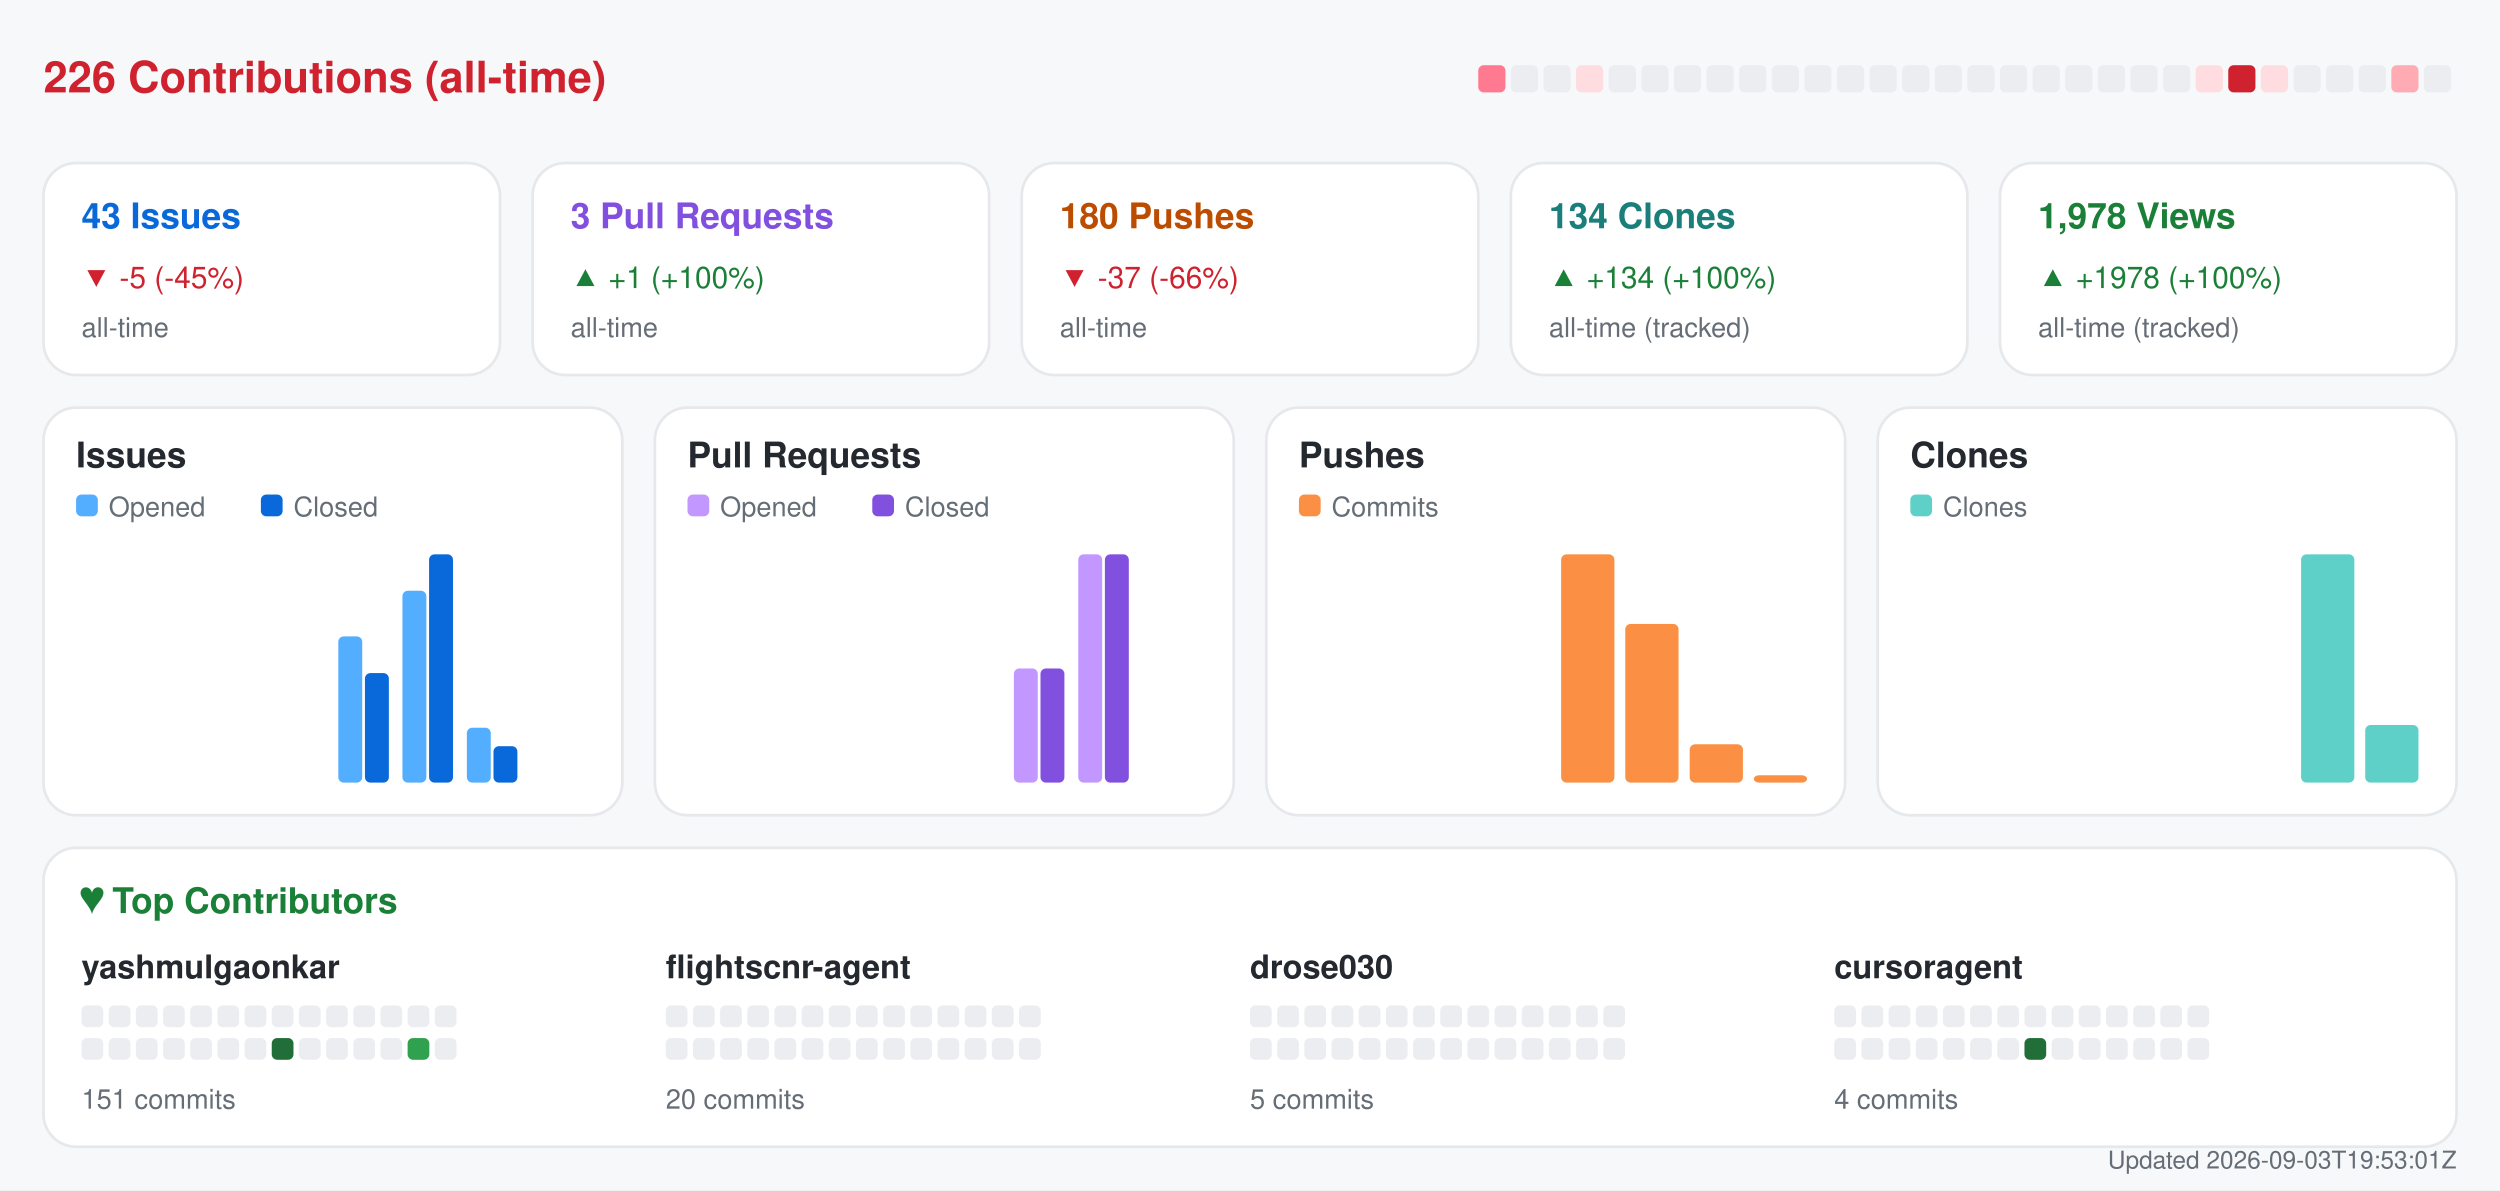
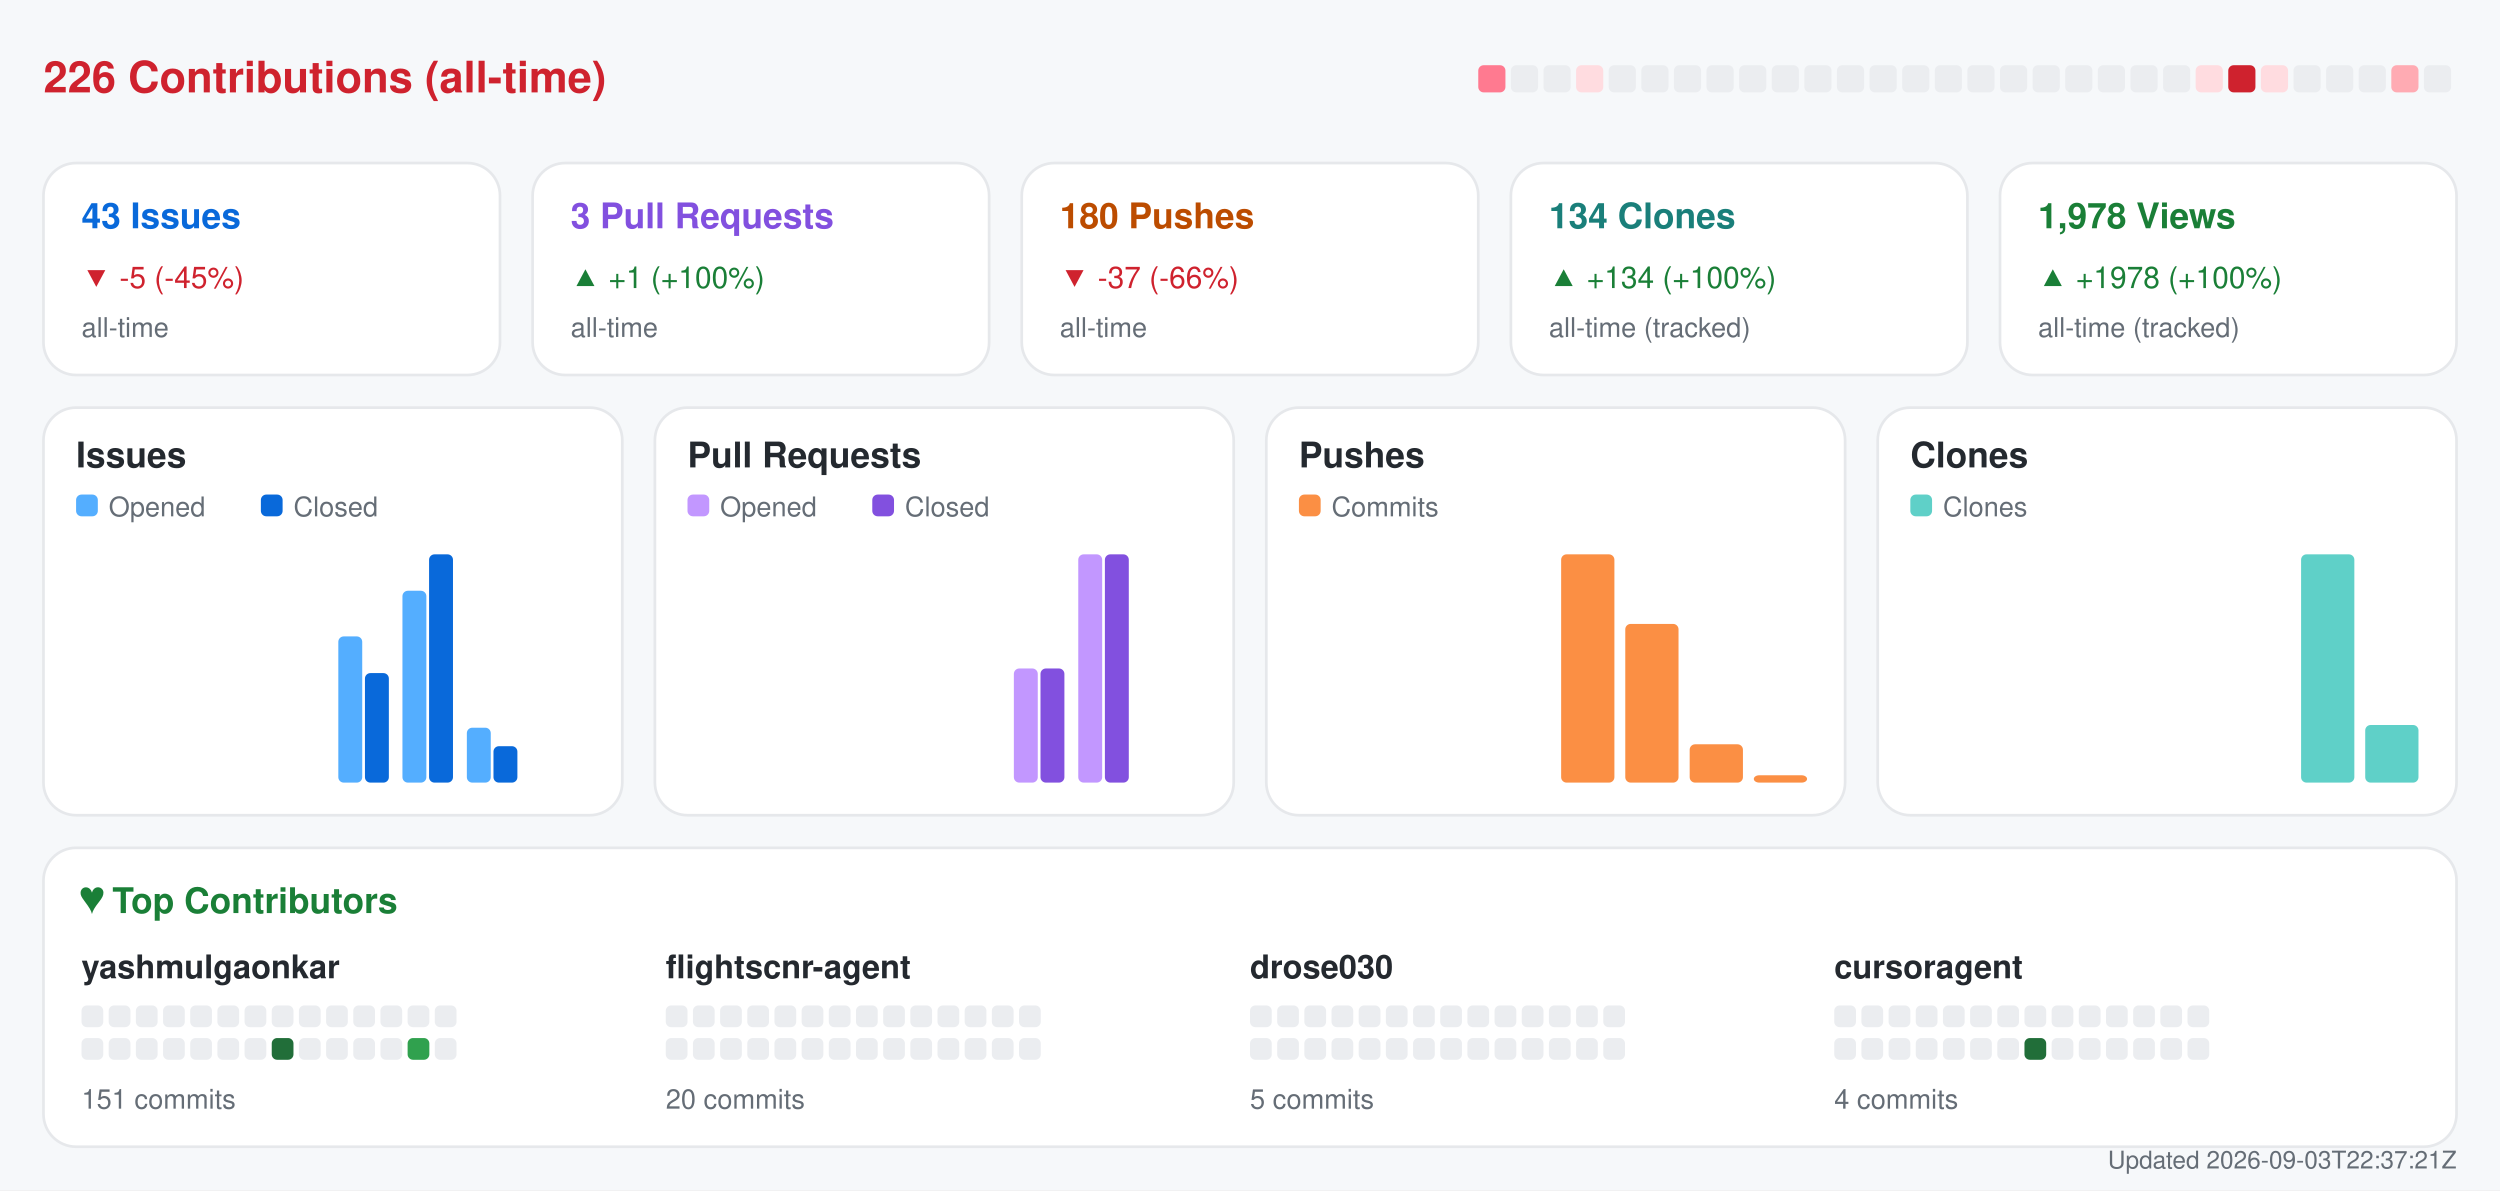
<svg xmlns="http://www.w3.org/2000/svg" width="920" height="438" viewBox="0 0 920 438" role="img" aria-label="Repository analytics for yashmulgaonkar/FlightScnr">
  <rect x="0.0" y="0.0" width="920.0" height="438.0" rx="0" fill="#f6f8fa" />
  <text x="16.0" y="34.0" fill="#cf222e" font-size="16" font-family="-apple-system,BlinkMacSystemFont,Segoe UI,Helvetica,Arial,sans-serif" font-weight="600" text-anchor="start">226 Contributions (all-time)</text>
  <rect x="544.0" y="24.0" width="10.0" height="10.0" rx="2" fill="#ff7a90" />
  <rect x="556.0" y="24.0" width="10.0" height="10.0" rx="2" fill="#ebedf0" />
  <rect x="568.0" y="24.0" width="10.0" height="10.0" rx="2" fill="#ebedf0" />
  <rect x="580.0" y="24.0" width="10.0" height="10.0" rx="2" fill="#ffdce0" />
  <rect x="592.0" y="24.0" width="10.0" height="10.0" rx="2" fill="#ebedf0" />
  <rect x="604.0" y="24.0" width="10.0" height="10.0" rx="2" fill="#ebedf0" />
  <rect x="616.0" y="24.0" width="10.0" height="10.0" rx="2" fill="#ebedf0" />
  <rect x="628.0" y="24.0" width="10.0" height="10.0" rx="2" fill="#ebedf0" />
  <rect x="640.0" y="24.0" width="10.0" height="10.0" rx="2" fill="#ebedf0" />
  <rect x="652.0" y="24.0" width="10.0" height="10.0" rx="2" fill="#ebedf0" />
  <rect x="664.0" y="24.0" width="10.0" height="10.0" rx="2" fill="#ebedf0" />
  <rect x="676.0" y="24.0" width="10.0" height="10.0" rx="2" fill="#ebedf0" />
  <rect x="688.0" y="24.0" width="10.0" height="10.0" rx="2" fill="#ebedf0" />
  <rect x="700.0" y="24.0" width="10.0" height="10.0" rx="2" fill="#ebedf0" />
  <rect x="712.0" y="24.0" width="10.0" height="10.0" rx="2" fill="#ebedf0" />
  <rect x="724.0" y="24.0" width="10.0" height="10.0" rx="2" fill="#ebedf0" />
  <rect x="736.0" y="24.0" width="10.0" height="10.0" rx="2" fill="#ebedf0" />
  <rect x="748.0" y="24.0" width="10.0" height="10.0" rx="2" fill="#ebedf0" />
  <rect x="760.0" y="24.0" width="10.0" height="10.0" rx="2" fill="#ebedf0" />
  <rect x="772.0" y="24.0" width="10.0" height="10.0" rx="2" fill="#ebedf0" />
  <rect x="784.0" y="24.0" width="10.0" height="10.0" rx="2" fill="#ebedf0" />
  <rect x="796.0" y="24.0" width="10.0" height="10.0" rx="2" fill="#ebedf0" />
  <rect x="808.0" y="24.0" width="10.0" height="10.0" rx="2" fill="#ffdce0" />
  <rect x="820.0" y="24.0" width="10.0" height="10.0" rx="2" fill="#cf222e" />
  <rect x="832.0" y="24.0" width="10.0" height="10.0" rx="2" fill="#ffdce0" />
  <rect x="844.0" y="24.0" width="10.0" height="10.0" rx="2" fill="#ebedf0" />
  <rect x="856.0" y="24.0" width="10.0" height="10.0" rx="2" fill="#ebedf0" />
  <rect x="868.0" y="24.0" width="10.0" height="10.0" rx="2" fill="#ebedf0" />
  <rect x="880.0" y="24.0" width="10.0" height="10.0" rx="2" fill="#ffabb3" />
  <rect x="892.0" y="24.0" width="10.0" height="10.0" rx="2" fill="#ebedf0" />
  <rect x="16.0" y="60.0" width="168.0" height="78.0" rx="12" fill="#ffffff" stroke="#e6e8eb" />
  <text x="30.0" y="84.0" fill="#0969da" font-size="13" font-family="-apple-system,BlinkMacSystemFont,Segoe UI,Helvetica,Arial,sans-serif" font-weight="600" text-anchor="start">43 Issues</text>
  <text x="30.0" y="106.0" fill="#cf222e" font-size="11" font-family="-apple-system,BlinkMacSystemFont,Segoe UI,Helvetica,Arial,sans-serif" font-weight="400" text-anchor="start">▼ -5 (-45%)</text>
  <text x="30.0" y="124.0" fill="#656d76" font-size="10" font-family="-apple-system,BlinkMacSystemFont,Segoe UI,Helvetica,Arial,sans-serif" font-weight="400" text-anchor="start">all-time</text>
  <rect x="196.0" y="60.0" width="168.0" height="78.0" rx="12" fill="#ffffff" stroke="#e6e8eb" />
  <text x="210.0" y="84.0" fill="#8250df" font-size="13" font-family="-apple-system,BlinkMacSystemFont,Segoe UI,Helvetica,Arial,sans-serif" font-weight="600" text-anchor="start">3 Pull Requests</text>
  <text x="210.0" y="106.0" fill="#1a7f37" font-size="11" font-family="-apple-system,BlinkMacSystemFont,Segoe UI,Helvetica,Arial,sans-serif" font-weight="400" text-anchor="start">▲ +1 (+100%)</text>
  <text x="210.0" y="124.0" fill="#656d76" font-size="10" font-family="-apple-system,BlinkMacSystemFont,Segoe UI,Helvetica,Arial,sans-serif" font-weight="400" text-anchor="start">all-time</text>
  <rect x="376.0" y="60.0" width="168.0" height="78.0" rx="12" fill="#ffffff" stroke="#e6e8eb" />
  <text x="390.0" y="84.0" fill="#bc4c00" font-size="13" font-family="-apple-system,BlinkMacSystemFont,Segoe UI,Helvetica,Arial,sans-serif" font-weight="600" text-anchor="start">180 Pushes</text>
  <text x="390.0" y="106.0" fill="#cf222e" font-size="11" font-family="-apple-system,BlinkMacSystemFont,Segoe UI,Helvetica,Arial,sans-serif" font-weight="400" text-anchor="start">▼ -37 (-66%)</text>
  <text x="390.0" y="124.0" fill="#656d76" font-size="10" font-family="-apple-system,BlinkMacSystemFont,Segoe UI,Helvetica,Arial,sans-serif" font-weight="400" text-anchor="start">all-time</text>
  <rect x="556.0" y="60.0" width="168.0" height="78.0" rx="12" fill="#ffffff" stroke="#e6e8eb" />
  <text x="570.0" y="84.0" fill="#1a7f7a" font-size="13" font-family="-apple-system,BlinkMacSystemFont,Segoe UI,Helvetica,Arial,sans-serif" font-weight="600" text-anchor="start">134 Clones</text>
  <text x="570.0" y="106.0" fill="#1a7f37" font-size="11" font-family="-apple-system,BlinkMacSystemFont,Segoe UI,Helvetica,Arial,sans-serif" font-weight="400" text-anchor="start">▲ +134 (+100%)</text>
  <text x="570.0" y="124.0" fill="#656d76" font-size="10" font-family="-apple-system,BlinkMacSystemFont,Segoe UI,Helvetica,Arial,sans-serif" font-weight="400" text-anchor="start">all-time (tracked)</text>
  <rect x="736.0" y="60.0" width="168.0" height="78.0" rx="12" fill="#ffffff" stroke="#e6e8eb" />
  <text x="750.0" y="84.0" fill="#1a7f37" font-size="13" font-family="-apple-system,BlinkMacSystemFont,Segoe UI,Helvetica,Arial,sans-serif" font-weight="600" text-anchor="start">1,978 Views</text>
  <text x="750.0" y="106.0" fill="#1a7f37" font-size="11" font-family="-apple-system,BlinkMacSystemFont,Segoe UI,Helvetica,Arial,sans-serif" font-weight="400" text-anchor="start">▲ +1978 (+100%)</text>
  <text x="750.0" y="124.0" fill="#656d76" font-size="10" font-family="-apple-system,BlinkMacSystemFont,Segoe UI,Helvetica,Arial,sans-serif" font-weight="400" text-anchor="start">all-time (tracked)</text>
  <rect x="16.0" y="150.0" width="213.0" height="150.0" rx="12" fill="#ffffff" stroke="#e6e8eb" />
  <text x="28.0" y="172.0" fill="#24292f" font-size="13" font-family="-apple-system,BlinkMacSystemFont,Segoe UI,Helvetica,Arial,sans-serif" font-weight="600" text-anchor="start">Issues</text>
  <rect x="28.0" y="182.0" width="8.0" height="8.0" rx="2" fill="#54aeff" />
  <text x="40.0" y="190.0" fill="#656d76" font-size="10" font-family="-apple-system,BlinkMacSystemFont,Segoe UI,Helvetica,Arial,sans-serif" font-weight="400" text-anchor="start">Opened</text>
  <rect x="96.0" y="182.0" width="8.0" height="8.0" rx="2" fill="#0969da" />
  <text x="108.0" y="190.0" fill="#656d76" font-size="10" font-family="-apple-system,BlinkMacSystemFont,Segoe UI,Helvetica,Arial,sans-serif" font-weight="400" text-anchor="start">Closed</text>
  <rect x="30.0" y="288.0" width="8.8" height="0.0" rx="2" fill="#54aeff" />
  <rect x="39.8" y="288.0" width="8.8" height="0.0" rx="2" fill="#0969da" />
  <rect x="53.6" y="288.0" width="8.8" height="0.0" rx="2" fill="#54aeff" />
  <rect x="63.4" y="288.0" width="8.8" height="0.0" rx="2" fill="#0969da" />
  <rect x="77.2" y="288.0" width="8.8" height="0.0" rx="2" fill="#54aeff" />
  <rect x="87.1" y="288.0" width="8.8" height="0.0" rx="2" fill="#0969da" />
  <rect x="100.9" y="288.0" width="8.8" height="0.0" rx="2" fill="#54aeff" />
  <rect x="110.7" y="288.0" width="8.8" height="0.0" rx="2" fill="#0969da" />
  <rect x="124.5" y="234.2" width="8.8" height="53.8" rx="2" fill="#54aeff" />
  <rect x="134.3" y="247.7" width="8.8" height="40.3" rx="2" fill="#0969da" />
  <rect x="148.1" y="217.4" width="8.8" height="70.6" rx="2" fill="#54aeff" />
  <rect x="157.9" y="204.0" width="8.8" height="84.0" rx="2" fill="#0969da" />
  <rect x="171.8" y="267.8" width="8.8" height="20.2" rx="2" fill="#54aeff" />
  <rect x="181.6" y="274.6" width="8.8" height="13.4" rx="2" fill="#0969da" />
  <rect x="195.4" y="288.0" width="8.8" height="0.0" rx="2" fill="#54aeff" />
  <rect x="205.2" y="288.0" width="8.8" height="0.0" rx="2" fill="#0969da" />
  <rect x="241.0" y="150.0" width="213.0" height="150.0" rx="12" fill="#ffffff" stroke="#e6e8eb" />
  <text x="253.0" y="172.0" fill="#24292f" font-size="13" font-family="-apple-system,BlinkMacSystemFont,Segoe UI,Helvetica,Arial,sans-serif" font-weight="600" text-anchor="start">Pull Requests</text>
  <rect x="253.0" y="182.0" width="8.0" height="8.0" rx="2" fill="#c297ff" />
  <text x="265.0" y="190.0" fill="#656d76" font-size="10" font-family="-apple-system,BlinkMacSystemFont,Segoe UI,Helvetica,Arial,sans-serif" font-weight="400" text-anchor="start">Opened</text>
  <rect x="321.0" y="182.0" width="8.0" height="8.0" rx="2" fill="#8250df" />
  <text x="333.0" y="190.0" fill="#656d76" font-size="10" font-family="-apple-system,BlinkMacSystemFont,Segoe UI,Helvetica,Arial,sans-serif" font-weight="400" text-anchor="start">Closed</text>
  <rect x="255.0" y="288.0" width="8.8" height="0.0" rx="2" fill="#c297ff" />
  <rect x="264.8" y="288.0" width="8.8" height="0.0" rx="2" fill="#8250df" />
  <rect x="278.6" y="288.0" width="8.8" height="0.0" rx="2" fill="#c297ff" />
  <rect x="288.4" y="288.0" width="8.8" height="0.0" rx="2" fill="#8250df" />
  <rect x="302.2" y="288.0" width="8.8" height="0.0" rx="2" fill="#c297ff" />
  <rect x="312.1" y="288.0" width="8.8" height="0.0" rx="2" fill="#8250df" />
  <rect x="325.9" y="288.0" width="8.8" height="0.0" rx="2" fill="#c297ff" />
  <rect x="335.7" y="288.0" width="8.8" height="0.0" rx="2" fill="#8250df" />
  <rect x="349.5" y="288.0" width="8.8" height="0.0" rx="2" fill="#c297ff" />
  <rect x="359.3" y="288.0" width="8.8" height="0.0" rx="2" fill="#8250df" />
  <rect x="373.1" y="246.0" width="8.8" height="42.0" rx="2" fill="#c297ff" />
  <rect x="382.9" y="246.0" width="8.8" height="42.0" rx="2" fill="#8250df" />
  <rect x="396.8" y="204.0" width="8.8" height="84.0" rx="2" fill="#c297ff" />
  <rect x="406.6" y="204.0" width="8.8" height="84.0" rx="2" fill="#8250df" />
  <rect x="420.4" y="288.0" width="8.8" height="0.0" rx="2" fill="#c297ff" />
  <rect x="430.2" y="288.0" width="8.8" height="0.0" rx="2" fill="#8250df" />
  <rect x="466.0" y="150.0" width="213.0" height="150.0" rx="12" fill="#ffffff" stroke="#e6e8eb" />
  <text x="478.0" y="172.0" fill="#24292f" font-size="13" font-family="-apple-system,BlinkMacSystemFont,Segoe UI,Helvetica,Arial,sans-serif" font-weight="600" text-anchor="start">Pushes</text>
  <rect x="478.0" y="182.0" width="8.0" height="8.0" rx="2" fill="#fb8f44" />
  <text x="490.0" y="190.0" fill="#656d76" font-size="10" font-family="-apple-system,BlinkMacSystemFont,Segoe UI,Helvetica,Arial,sans-serif" font-weight="400" text-anchor="start">Commits</text>
  <rect x="480.0" y="288.0" width="19.6" height="0.0" rx="2" fill="#fb8f44" />
  <rect x="503.6" y="288.0" width="19.6" height="0.0" rx="2" fill="#fb8f44" />
  <rect x="527.2" y="288.0" width="19.6" height="0.0" rx="2" fill="#fb8f44" />
  <rect x="550.9" y="288.0" width="19.6" height="0.0" rx="2" fill="#fb8f44" />
  <rect x="574.5" y="204.0" width="19.6" height="84.0" rx="2" fill="#fb8f44" />
  <rect x="598.1" y="229.6" width="19.6" height="58.4" rx="2" fill="#fb8f44" />
  <rect x="621.8" y="273.9" width="19.6" height="14.1" rx="2" fill="#fb8f44" />
  <rect x="645.4" y="285.3" width="19.6" height="2.7" rx="2" fill="#fb8f44" />
  <rect x="691.0" y="150.0" width="213.0" height="150.0" rx="12" fill="#ffffff" stroke="#e6e8eb" />
  <text x="703.0" y="172.0" fill="#24292f" font-size="13" font-family="-apple-system,BlinkMacSystemFont,Segoe UI,Helvetica,Arial,sans-serif" font-weight="600" text-anchor="start">Clones</text>
  <rect x="703.0" y="182.0" width="8.0" height="8.0" rx="2" fill="#5fd0c8" />
  <text x="715.0" y="190.0" fill="#656d76" font-size="10" font-family="-apple-system,BlinkMacSystemFont,Segoe UI,Helvetica,Arial,sans-serif" font-weight="400" text-anchor="start">Clones</text>
  <rect x="705.0" y="288.0" width="19.6" height="0.0" rx="2" fill="#5fd0c8" />
  <rect x="728.6" y="288.0" width="19.6" height="0.0" rx="2" fill="#5fd0c8" />
  <rect x="752.2" y="288.0" width="19.6" height="0.0" rx="2" fill="#5fd0c8" />
  <rect x="775.9" y="288.0" width="19.6" height="0.0" rx="2" fill="#5fd0c8" />
  <rect x="799.5" y="288.0" width="19.6" height="0.0" rx="2" fill="#5fd0c8" />
  <rect x="823.1" y="288.0" width="19.6" height="0.0" rx="2" fill="#5fd0c8" />
  <rect x="846.8" y="204.0" width="19.6" height="84.0" rx="2" fill="#5fd0c8" />
  <rect x="870.4" y="266.8" width="19.6" height="21.2" rx="2" fill="#5fd0c8" />
  <rect x="16.0" y="312.0" width="888.0" height="110.0" rx="12" fill="#ffffff" stroke="#e6e8eb" />
  <text x="30.0" y="336.0" fill="#1a7f37" font-size="13" font-family="-apple-system,BlinkMacSystemFont,Segoe UI,Helvetica,Arial,sans-serif" font-weight="600" text-anchor="start">♥  Top Contributors</text>
  <text x="30.0" y="360.0" fill="#24292f" font-size="12" font-family="-apple-system,BlinkMacSystemFont,Segoe UI,Helvetica,Arial,sans-serif" font-weight="600" text-anchor="start">yashmulgaonkar</text>
  <rect x="30.0" y="370.0" width="8.0" height="8.0" rx="2" fill="#ebedf0" />
  <rect x="40.0" y="370.0" width="8.0" height="8.0" rx="2" fill="#ebedf0" />
  <rect x="50.0" y="370.0" width="8.0" height="8.0" rx="2" fill="#ebedf0" />
  <rect x="60.0" y="370.0" width="8.0" height="8.0" rx="2" fill="#ebedf0" />
  <rect x="70.0" y="370.0" width="8.0" height="8.0" rx="2" fill="#ebedf0" />
  <rect x="80.0" y="370.0" width="8.0" height="8.0" rx="2" fill="#ebedf0" />
  <rect x="90.0" y="370.0" width="8.0" height="8.0" rx="2" fill="#ebedf0" />
  <rect x="100.0" y="370.0" width="8.0" height="8.0" rx="2" fill="#ebedf0" />
  <rect x="110.0" y="370.0" width="8.0" height="8.0" rx="2" fill="#ebedf0" />
  <rect x="120.0" y="370.0" width="8.0" height="8.0" rx="2" fill="#ebedf0" />
  <rect x="130.0" y="370.0" width="8.0" height="8.0" rx="2" fill="#ebedf0" />
  <rect x="140.0" y="370.0" width="8.0" height="8.0" rx="2" fill="#ebedf0" />
  <rect x="150.0" y="370.0" width="8.0" height="8.0" rx="2" fill="#ebedf0" />
  <rect x="160.0" y="370.0" width="8.0" height="8.0" rx="2" fill="#ebedf0" />
  <rect x="30.0" y="382.0" width="8.0" height="8.0" rx="2" fill="#ebedf0" />
  <rect x="40.0" y="382.0" width="8.0" height="8.0" rx="2" fill="#ebedf0" />
  <rect x="50.0" y="382.0" width="8.0" height="8.0" rx="2" fill="#ebedf0" />
  <rect x="60.0" y="382.0" width="8.0" height="8.0" rx="2" fill="#ebedf0" />
  <rect x="70.0" y="382.0" width="8.0" height="8.0" rx="2" fill="#ebedf0" />
  <rect x="80.0" y="382.0" width="8.0" height="8.0" rx="2" fill="#ebedf0" />
  <rect x="90.0" y="382.0" width="8.0" height="8.0" rx="2" fill="#ebedf0" />
  <rect x="100.0" y="382.0" width="8.0" height="8.0" rx="2" fill="#216e39" />
  <rect x="110.0" y="382.0" width="8.0" height="8.0" rx="2" fill="#ebedf0" />
  <rect x="120.0" y="382.0" width="8.0" height="8.0" rx="2" fill="#ebedf0" />
  <rect x="130.0" y="382.0" width="8.0" height="8.0" rx="2" fill="#ebedf0" />
  <rect x="140.0" y="382.0" width="8.0" height="8.0" rx="2" fill="#ebedf0" />
  <rect x="150.0" y="382.0" width="8.0" height="8.0" rx="2" fill="#30a14e" />
  <rect x="160.0" y="382.0" width="8.0" height="8.0" rx="2" fill="#ebedf0" />
  <text x="30.0" y="408.0" fill="#656d76" font-size="10" font-family="-apple-system,BlinkMacSystemFont,Segoe UI,Helvetica,Arial,sans-serif" font-weight="400" text-anchor="start">151 commits</text>
  <text x="245.0" y="360.0" fill="#24292f" font-size="12" font-family="-apple-system,BlinkMacSystemFont,Segoe UI,Helvetica,Arial,sans-serif" font-weight="600" text-anchor="start">flightscnr-agent</text>
  <rect x="245.0" y="370.0" width="8.0" height="8.0" rx="2" fill="#ebedf0" />
  <rect x="255.0" y="370.0" width="8.0" height="8.0" rx="2" fill="#ebedf0" />
  <rect x="265.0" y="370.0" width="8.0" height="8.0" rx="2" fill="#ebedf0" />
  <rect x="275.0" y="370.0" width="8.0" height="8.0" rx="2" fill="#ebedf0" />
  <rect x="285.0" y="370.0" width="8.0" height="8.0" rx="2" fill="#ebedf0" />
  <rect x="295.0" y="370.0" width="8.0" height="8.0" rx="2" fill="#ebedf0" />
  <rect x="305.0" y="370.0" width="8.0" height="8.0" rx="2" fill="#ebedf0" />
  <rect x="315.0" y="370.0" width="8.0" height="8.0" rx="2" fill="#ebedf0" />
  <rect x="325.0" y="370.0" width="8.0" height="8.0" rx="2" fill="#ebedf0" />
  <rect x="335.0" y="370.0" width="8.0" height="8.0" rx="2" fill="#ebedf0" />
  <rect x="345.0" y="370.0" width="8.0" height="8.0" rx="2" fill="#ebedf0" />
  <rect x="355.0" y="370.0" width="8.0" height="8.0" rx="2" fill="#ebedf0" />
  <rect x="365.0" y="370.0" width="8.0" height="8.0" rx="2" fill="#ebedf0" />
  <rect x="375.0" y="370.0" width="8.0" height="8.0" rx="2" fill="#ebedf0" />
  <rect x="245.0" y="382.0" width="8.0" height="8.0" rx="2" fill="#ebedf0" />
  <rect x="255.0" y="382.0" width="8.0" height="8.0" rx="2" fill="#ebedf0" />
  <rect x="265.0" y="382.0" width="8.0" height="8.0" rx="2" fill="#ebedf0" />
  <rect x="275.0" y="382.0" width="8.0" height="8.0" rx="2" fill="#ebedf0" />
  <rect x="285.0" y="382.0" width="8.0" height="8.0" rx="2" fill="#ebedf0" />
  <rect x="295.0" y="382.0" width="8.0" height="8.0" rx="2" fill="#ebedf0" />
  <rect x="305.0" y="382.0" width="8.0" height="8.0" rx="2" fill="#ebedf0" />
  <rect x="315.0" y="382.0" width="8.0" height="8.0" rx="2" fill="#ebedf0" />
  <rect x="325.0" y="382.0" width="8.0" height="8.0" rx="2" fill="#ebedf0" />
  <rect x="335.0" y="382.0" width="8.0" height="8.0" rx="2" fill="#ebedf0" />
  <rect x="345.0" y="382.0" width="8.0" height="8.0" rx="2" fill="#ebedf0" />
  <rect x="355.0" y="382.0" width="8.0" height="8.0" rx="2" fill="#ebedf0" />
  <rect x="365.0" y="382.0" width="8.0" height="8.0" rx="2" fill="#ebedf0" />
  <rect x="375.0" y="382.0" width="8.0" height="8.0" rx="2" fill="#ebedf0" />
  <text x="245.0" y="408.0" fill="#656d76" font-size="10" font-family="-apple-system,BlinkMacSystemFont,Segoe UI,Helvetica,Arial,sans-serif" font-weight="400" text-anchor="start">20 commits</text>
  <text x="460.0" y="360.0" fill="#24292f" font-size="12" font-family="-apple-system,BlinkMacSystemFont,Segoe UI,Helvetica,Arial,sans-serif" font-weight="600" text-anchor="start">drose030</text>
  <rect x="460.0" y="370.0" width="8.0" height="8.0" rx="2" fill="#ebedf0" />
  <rect x="470.0" y="370.0" width="8.0" height="8.0" rx="2" fill="#ebedf0" />
  <rect x="480.0" y="370.0" width="8.0" height="8.0" rx="2" fill="#ebedf0" />
  <rect x="490.0" y="370.0" width="8.0" height="8.0" rx="2" fill="#ebedf0" />
  <rect x="500.0" y="370.0" width="8.0" height="8.0" rx="2" fill="#ebedf0" />
  <rect x="510.0" y="370.0" width="8.0" height="8.0" rx="2" fill="#ebedf0" />
  <rect x="520.0" y="370.0" width="8.0" height="8.0" rx="2" fill="#ebedf0" />
  <rect x="530.0" y="370.0" width="8.0" height="8.0" rx="2" fill="#ebedf0" />
  <rect x="540.0" y="370.0" width="8.0" height="8.0" rx="2" fill="#ebedf0" />
  <rect x="550.0" y="370.0" width="8.0" height="8.0" rx="2" fill="#ebedf0" />
  <rect x="560.0" y="370.0" width="8.0" height="8.0" rx="2" fill="#ebedf0" />
  <rect x="570.0" y="370.0" width="8.0" height="8.0" rx="2" fill="#ebedf0" />
  <rect x="580.0" y="370.0" width="8.0" height="8.0" rx="2" fill="#ebedf0" />
  <rect x="590.0" y="370.0" width="8.0" height="8.0" rx="2" fill="#ebedf0" />
  <rect x="460.0" y="382.0" width="8.0" height="8.0" rx="2" fill="#ebedf0" />
  <rect x="470.0" y="382.0" width="8.0" height="8.0" rx="2" fill="#ebedf0" />
  <rect x="480.0" y="382.0" width="8.0" height="8.0" rx="2" fill="#ebedf0" />
  <rect x="490.0" y="382.0" width="8.0" height="8.0" rx="2" fill="#ebedf0" />
  <rect x="500.0" y="382.0" width="8.0" height="8.0" rx="2" fill="#ebedf0" />
  <rect x="510.0" y="382.0" width="8.0" height="8.0" rx="2" fill="#ebedf0" />
  <rect x="520.0" y="382.0" width="8.0" height="8.0" rx="2" fill="#ebedf0" />
  <rect x="530.0" y="382.0" width="8.0" height="8.0" rx="2" fill="#ebedf0" />
  <rect x="540.0" y="382.0" width="8.0" height="8.0" rx="2" fill="#ebedf0" />
  <rect x="550.0" y="382.0" width="8.0" height="8.0" rx="2" fill="#ebedf0" />
  <rect x="560.0" y="382.0" width="8.0" height="8.0" rx="2" fill="#ebedf0" />
  <rect x="570.0" y="382.0" width="8.0" height="8.0" rx="2" fill="#ebedf0" />
  <rect x="580.0" y="382.0" width="8.0" height="8.0" rx="2" fill="#ebedf0" />
  <rect x="590.0" y="382.0" width="8.0" height="8.0" rx="2" fill="#ebedf0" />
  <text x="460.0" y="408.0" fill="#656d76" font-size="10" font-family="-apple-system,BlinkMacSystemFont,Segoe UI,Helvetica,Arial,sans-serif" font-weight="400" text-anchor="start">5 commits</text>
  <text x="675.0" y="360.0" fill="#24292f" font-size="12" font-family="-apple-system,BlinkMacSystemFont,Segoe UI,Helvetica,Arial,sans-serif" font-weight="600" text-anchor="start">cursoragent</text>
  <rect x="675.0" y="370.0" width="8.0" height="8.0" rx="2" fill="#ebedf0" />
  <rect x="685.0" y="370.0" width="8.0" height="8.0" rx="2" fill="#ebedf0" />
  <rect x="695.0" y="370.0" width="8.0" height="8.0" rx="2" fill="#ebedf0" />
  <rect x="705.0" y="370.0" width="8.0" height="8.0" rx="2" fill="#ebedf0" />
  <rect x="715.0" y="370.0" width="8.0" height="8.0" rx="2" fill="#ebedf0" />
  <rect x="725.0" y="370.0" width="8.0" height="8.0" rx="2" fill="#ebedf0" />
  <rect x="735.0" y="370.0" width="8.0" height="8.0" rx="2" fill="#ebedf0" />
  <rect x="745.0" y="370.0" width="8.0" height="8.0" rx="2" fill="#ebedf0" />
  <rect x="755.0" y="370.0" width="8.0" height="8.0" rx="2" fill="#ebedf0" />
  <rect x="765.0" y="370.0" width="8.0" height="8.0" rx="2" fill="#ebedf0" />
  <rect x="775.0" y="370.0" width="8.0" height="8.0" rx="2" fill="#ebedf0" />
  <rect x="785.0" y="370.0" width="8.0" height="8.0" rx="2" fill="#ebedf0" />
  <rect x="795.0" y="370.0" width="8.0" height="8.0" rx="2" fill="#ebedf0" />
  <rect x="805.0" y="370.0" width="8.0" height="8.0" rx="2" fill="#ebedf0" />
  <rect x="675.0" y="382.0" width="8.0" height="8.0" rx="2" fill="#ebedf0" />
  <rect x="685.0" y="382.0" width="8.0" height="8.0" rx="2" fill="#ebedf0" />
  <rect x="695.0" y="382.0" width="8.0" height="8.0" rx="2" fill="#ebedf0" />
  <rect x="705.0" y="382.0" width="8.0" height="8.0" rx="2" fill="#ebedf0" />
  <rect x="715.0" y="382.0" width="8.0" height="8.0" rx="2" fill="#ebedf0" />
  <rect x="725.0" y="382.0" width="8.0" height="8.0" rx="2" fill="#ebedf0" />
  <rect x="735.0" y="382.0" width="8.0" height="8.0" rx="2" fill="#ebedf0" />
  <rect x="745.0" y="382.0" width="8.0" height="8.0" rx="2" fill="#216e39" />
  <rect x="755.0" y="382.0" width="8.0" height="8.0" rx="2" fill="#ebedf0" />
  <rect x="765.0" y="382.0" width="8.0" height="8.0" rx="2" fill="#ebedf0" />
  <rect x="775.0" y="382.0" width="8.0" height="8.0" rx="2" fill="#ebedf0" />
  <rect x="785.0" y="382.0" width="8.0" height="8.0" rx="2" fill="#ebedf0" />
  <rect x="795.0" y="382.0" width="8.0" height="8.0" rx="2" fill="#ebedf0" />
  <rect x="805.0" y="382.0" width="8.0" height="8.0" rx="2" fill="#ebedf0" />
  <text x="675.0" y="408.0" fill="#656d76" font-size="10" font-family="-apple-system,BlinkMacSystemFont,Segoe UI,Helvetica,Arial,sans-serif" font-weight="400" text-anchor="start">4 commits</text>
-   <text x="904.0" y="430.0" fill="#656d76" font-size="9" font-family="-apple-system,BlinkMacSystemFont,Segoe UI,Helvetica,Arial,sans-serif" font-weight="400" text-anchor="end">Updated 2026-09-03T19:53:01Z</text>
+   <text x="904.0" y="430.0" fill="#656d76" font-size="9" font-family="-apple-system,BlinkMacSystemFont,Segoe UI,Helvetica,Arial,sans-serif" font-weight="400" text-anchor="end">Updated 2026-09-03T22:37:21Z</text>
</svg>
